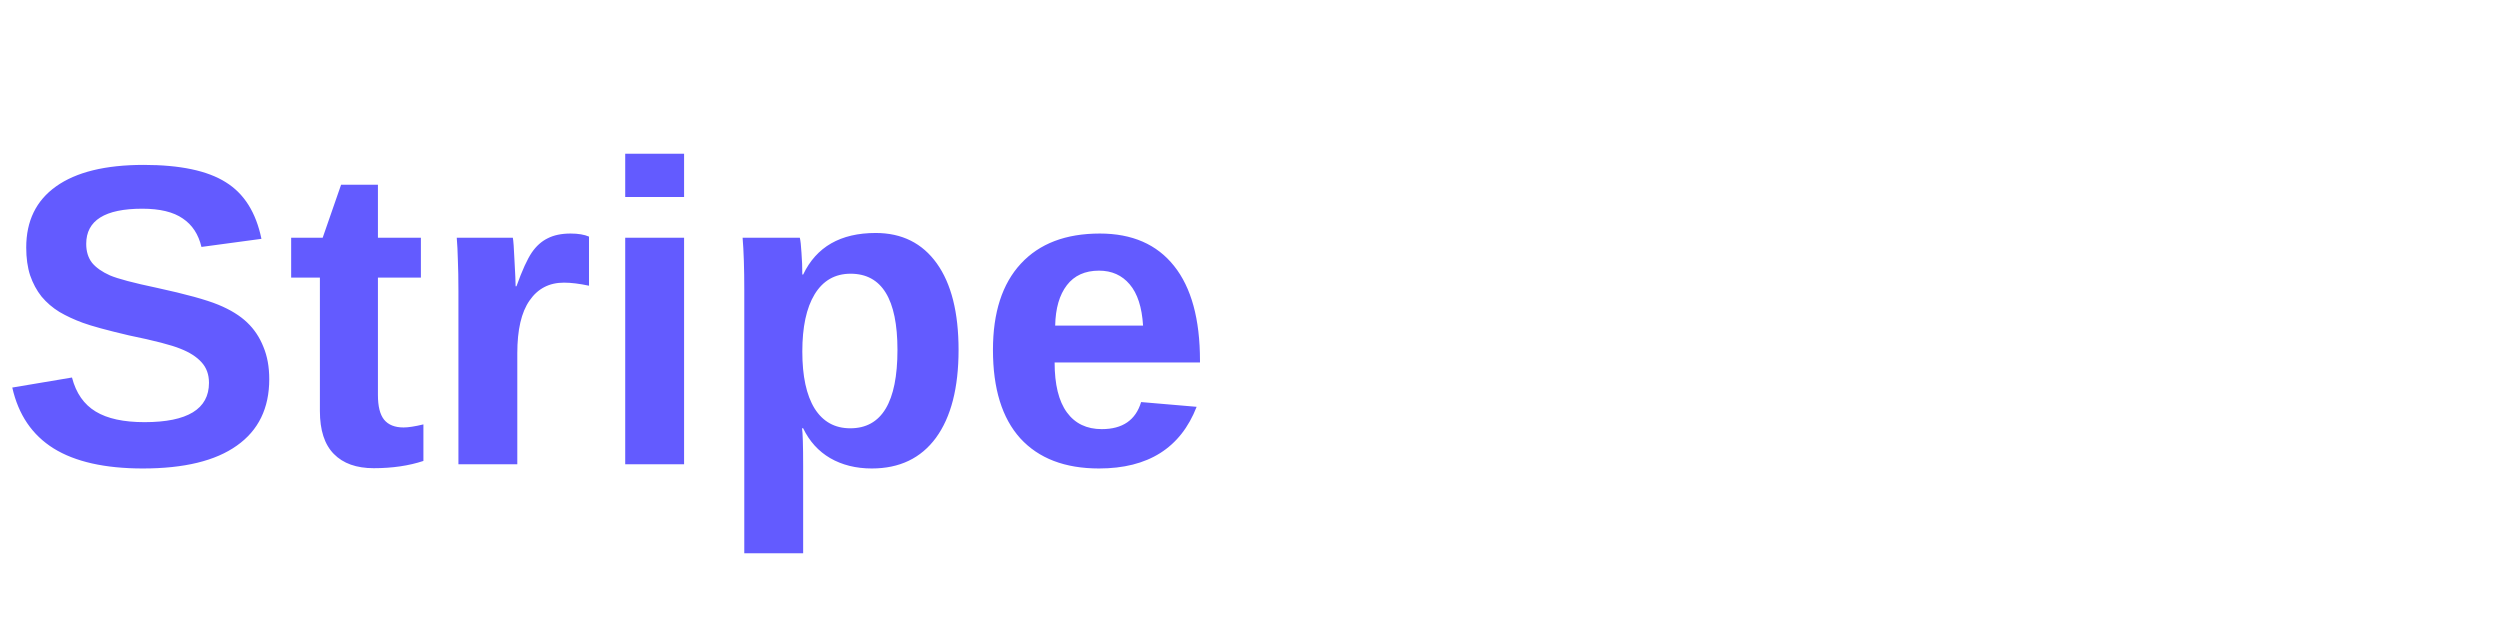
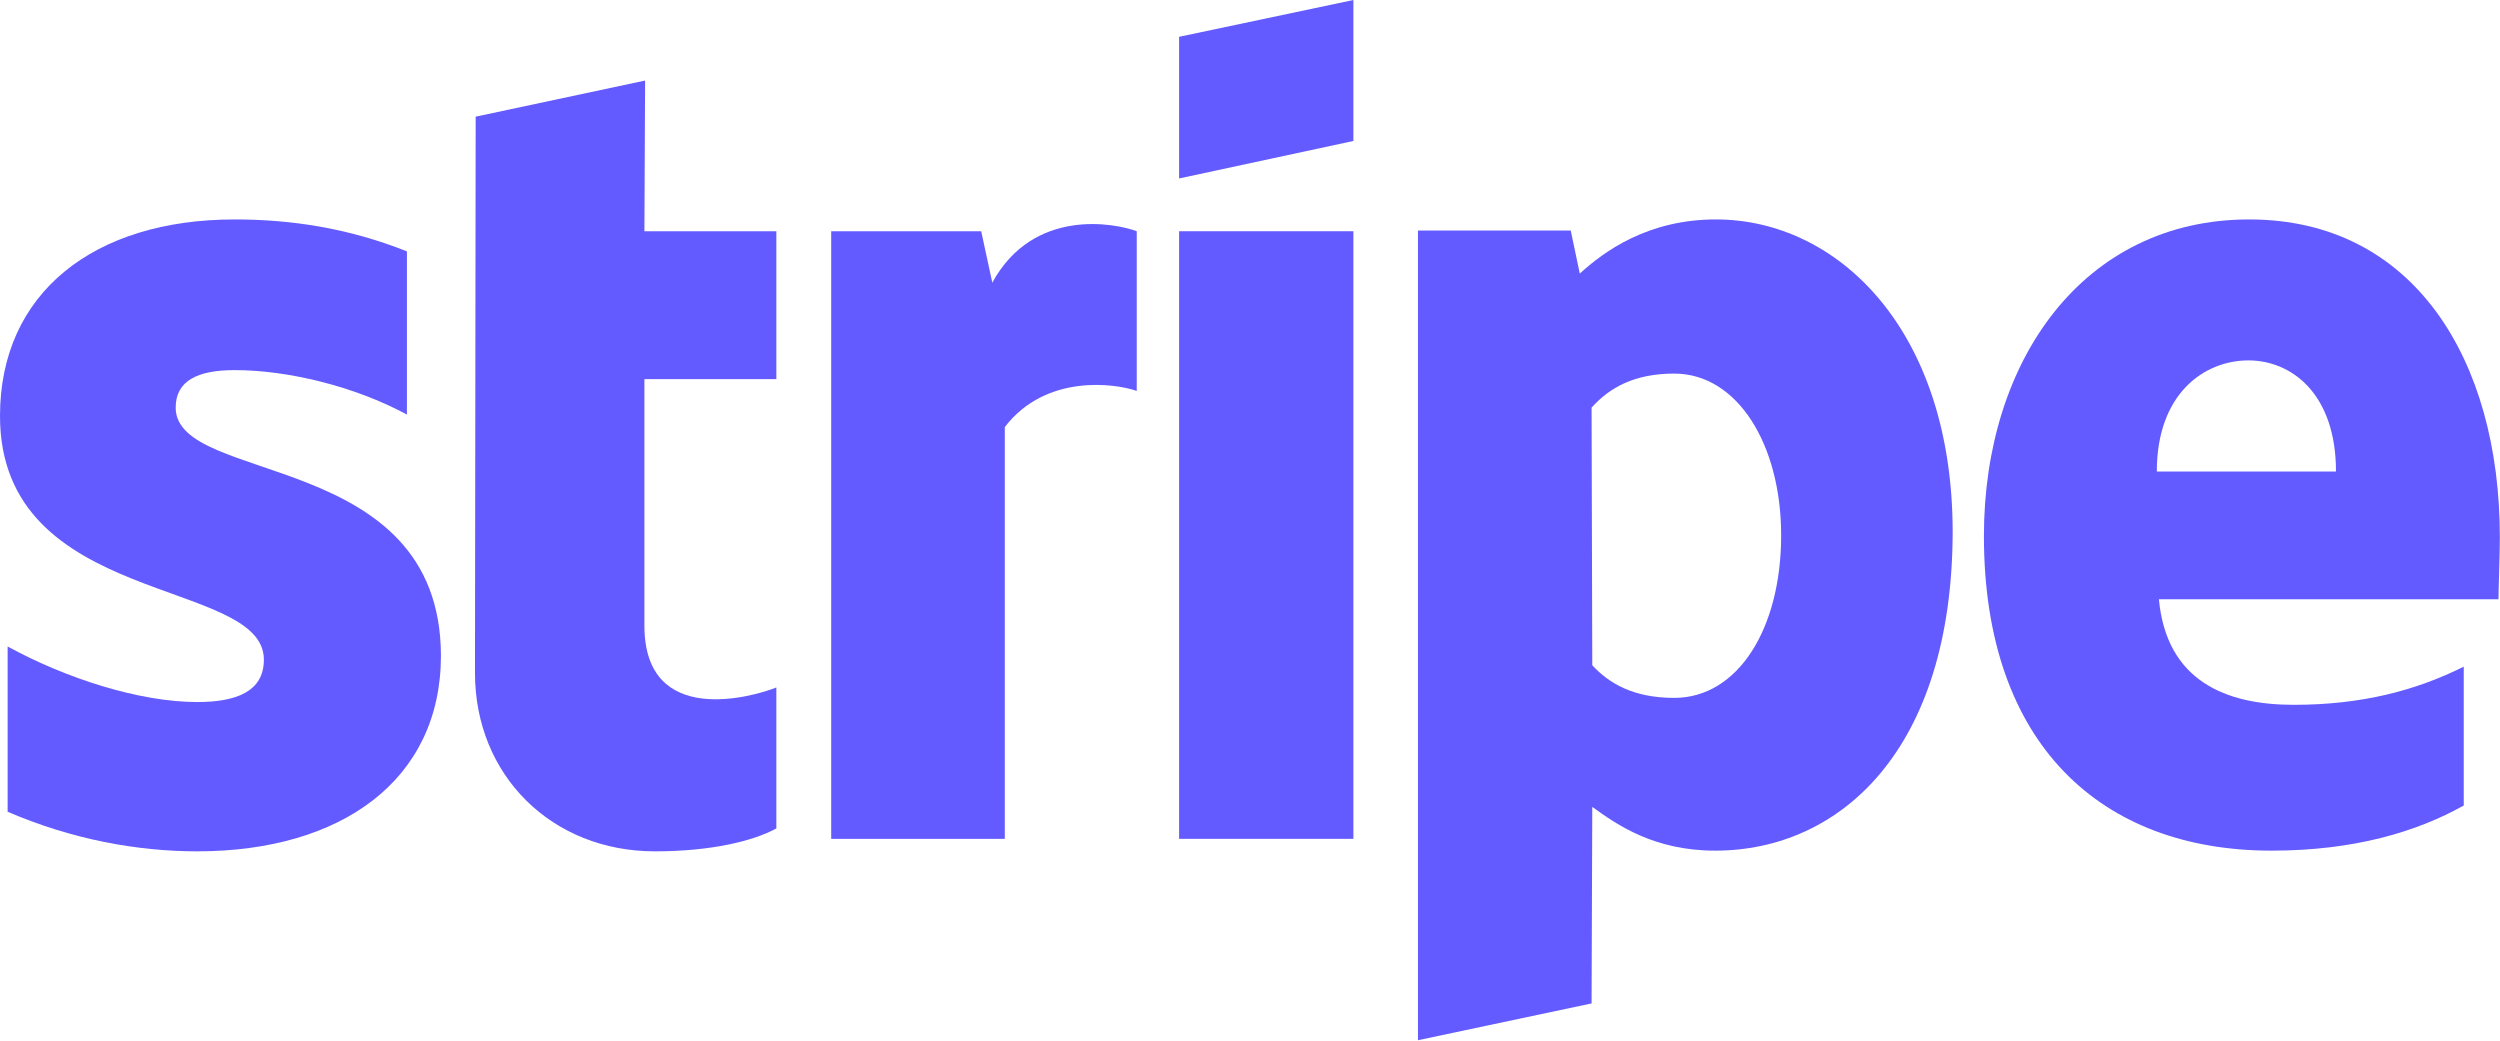
- <svg xmlns="http://www.w3.org/2000/svg" viewBox="0 0 140 36">
-   <text x="0" y="26" font-family="Sora, Arial, sans-serif" font-size="24" font-weight="600" fill="#635BFF">Stripe</text>
+ <svg xmlns="http://www.w3.org/2000/svg" version="1.1" id="Layer_1" x="0px" y="0px" style="enable-background:new 0 0 468 222.5;" xml:space="preserve" viewBox="54 36 360.02 149.84">
+   <style type="text/css"> 	.st0{fill-rule:evenodd;clip-rule:evenodd;fill:#635BFF;} </style>
+   <g>
+     <path class="st0" d="M414,113.4c0-25.6-12.4-45.8-36.1-45.8c-23.8,0-38.2,20.2-38.2,45.6c0,30.1,17,45.3,41.4,45.3   c11.9,0,20.9-2.7,27.7-6.5v-20c-6.8,3.4-14.6,5.5-24.5,5.5c-9.7,0-18.3-3.4-19.4-15.2h48.9C413.8,121,414,115.8,414,113.4z    M364.6,103.9c0-11.3,6.9-16,13.2-16c6.1,0,12.6,4.7,12.6,16H364.6z" />
+     <path class="st0" d="M301.1,67.6c-9.8,0-16.1,4.6-19.6,7.8l-1.3-6.2h-22v116.6l25-5.3l0.1-28.3c3.6,2.6,8.9,6.3,17.7,6.3   c17.9,0,34.2-14.4,34.2-46.1C335.1,83.4,318.6,67.6,301.1,67.6z M295.1,136.5c-5.9,0-9.4-2.1-11.8-4.7l-0.1-37.1   c2.6-2.9,6.2-4.9,11.9-4.9c9.1,0,15.4,10.2,15.4,23.3C310.5,126.5,304.3,136.5,295.1,136.5z" />
+     <polygon class="st0" points="223.8,61.7 248.9,56.3 248.9,36 223.8,41.3  " />
+     <rect x="223.8" y="69.3" class="st0" width="25.1" height="87.5" />
+     <path class="st0" d="M196.9,76.7l-1.6-7.4h-21.6v87.5h25V97.5c5.9-7.7,15.9-6.3,19-5.2v-23C214.5,68.1,202.8,65.9,196.9,76.7z" />
+     <path class="st0" d="M146.9,47.6l-24.4,5.2l-0.1,80.1c0,14.8,11.1,25.7,25.9,25.7c8.2,0,14.2-1.5,17.5-3.3V135   c-3.2,1.3-19,5.9-19-8.9V90.6h19V69.3h-19L146.9,47.6z" />
+     <path class="st0" d="M79.3,94.7c0-3.9,3.2-5.4,8.5-5.4c7.6,0,17.2,2.3,24.8,6.4V72.2c-8.3-3.3-16.5-4.6-24.8-4.6   C67.5,67.6,54,78.2,54,95.9c0,27.6,38,23.2,38,35.1c0,4.6-4,6.1-9.6,6.1c-8.3,0-18.9-3.4-27.3-8v23.8c9.3,4,18.7,5.7,27.3,5.7   c20.8,0,35.1-10.3,35.1-28.2C117.4,100.6,79.3,105.9,79.3,94.7z" />
+   </g>
</svg>
